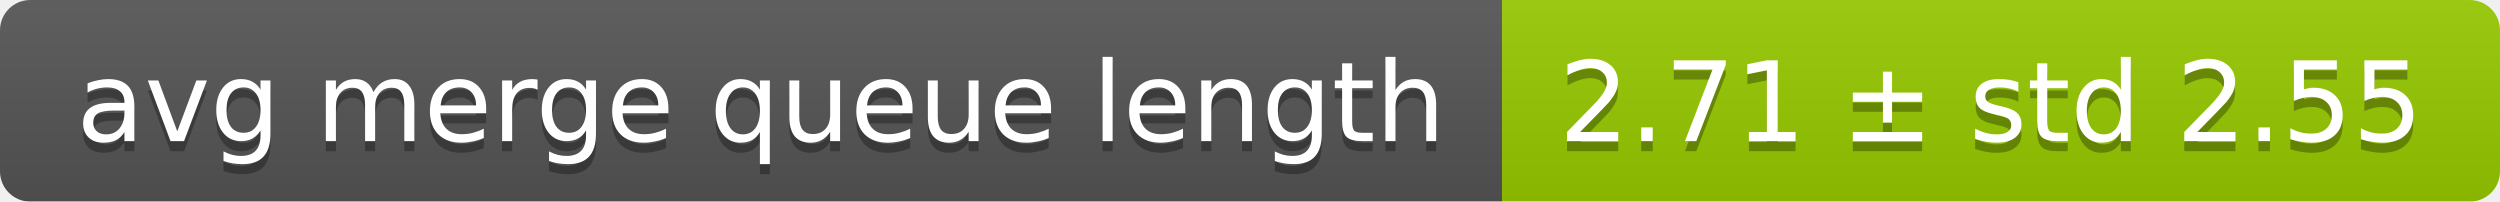
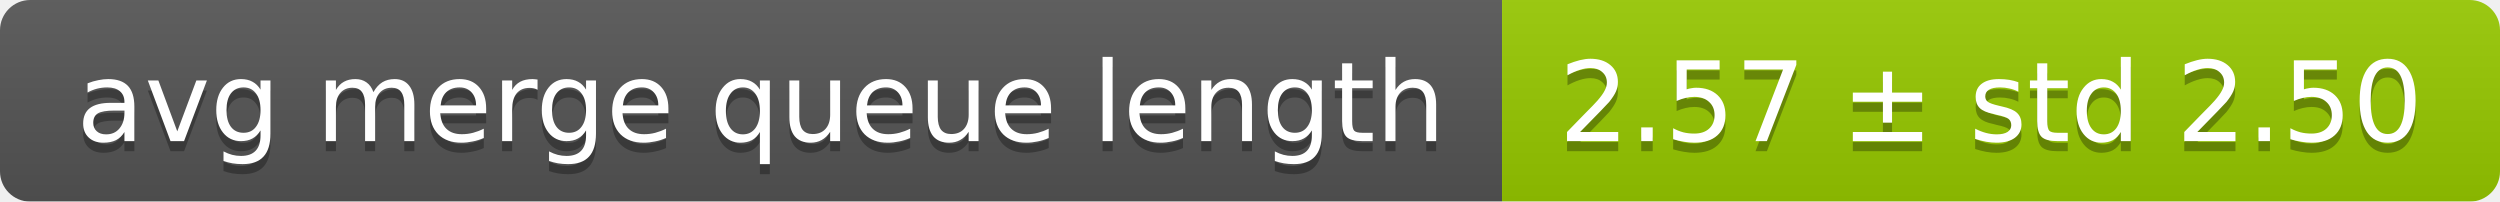
<svg xmlns="http://www.w3.org/2000/svg" width="248" height="20">
  <linearGradient id="smooth" x2="0" y2="100%">
    <stop offset="0" stop-color="#bbb" stop-opacity=".1" />
    <stop offset="1" stop-opacity=".1" />
  </linearGradient>
  <mask id="round">
    <rect width="248" height="20" rx="3" fill="#fff" />
  </mask>
  <g mask="url(#round)">
    <rect width="149" height="20" fill="#555" />
    <rect x="149" width="99" height="20" fill="#97ca00" />
    <rect width="248" height="20" fill="url(#smooth)" />
  </g>
  <g fill="#fff" text-anchor="middle" font-family="DejaVu Sans,Verdana,Geneva,sans-serif" font-size="11">
    <text x="75.5" y="15" fill="#010101" fill-opacity=".3">avg merge queue length</text>
    <text x="75.5" y="14">avg merge queue length</text>
-     <text x="197.5" y="15" fill="#010101" fill-opacity=".3">2.71 ± std 2.55</text>
-     <text x="197.5" y="14">2.71 ± std 2.55</text>
+     <text x="197.5" y="15" fill="#010101" fill-opacity=".3">2.57 ± std 2.50</text>
+     <text x="197.5" y="14">2.57 ± std 2.50</text>
  </g>
</svg>
